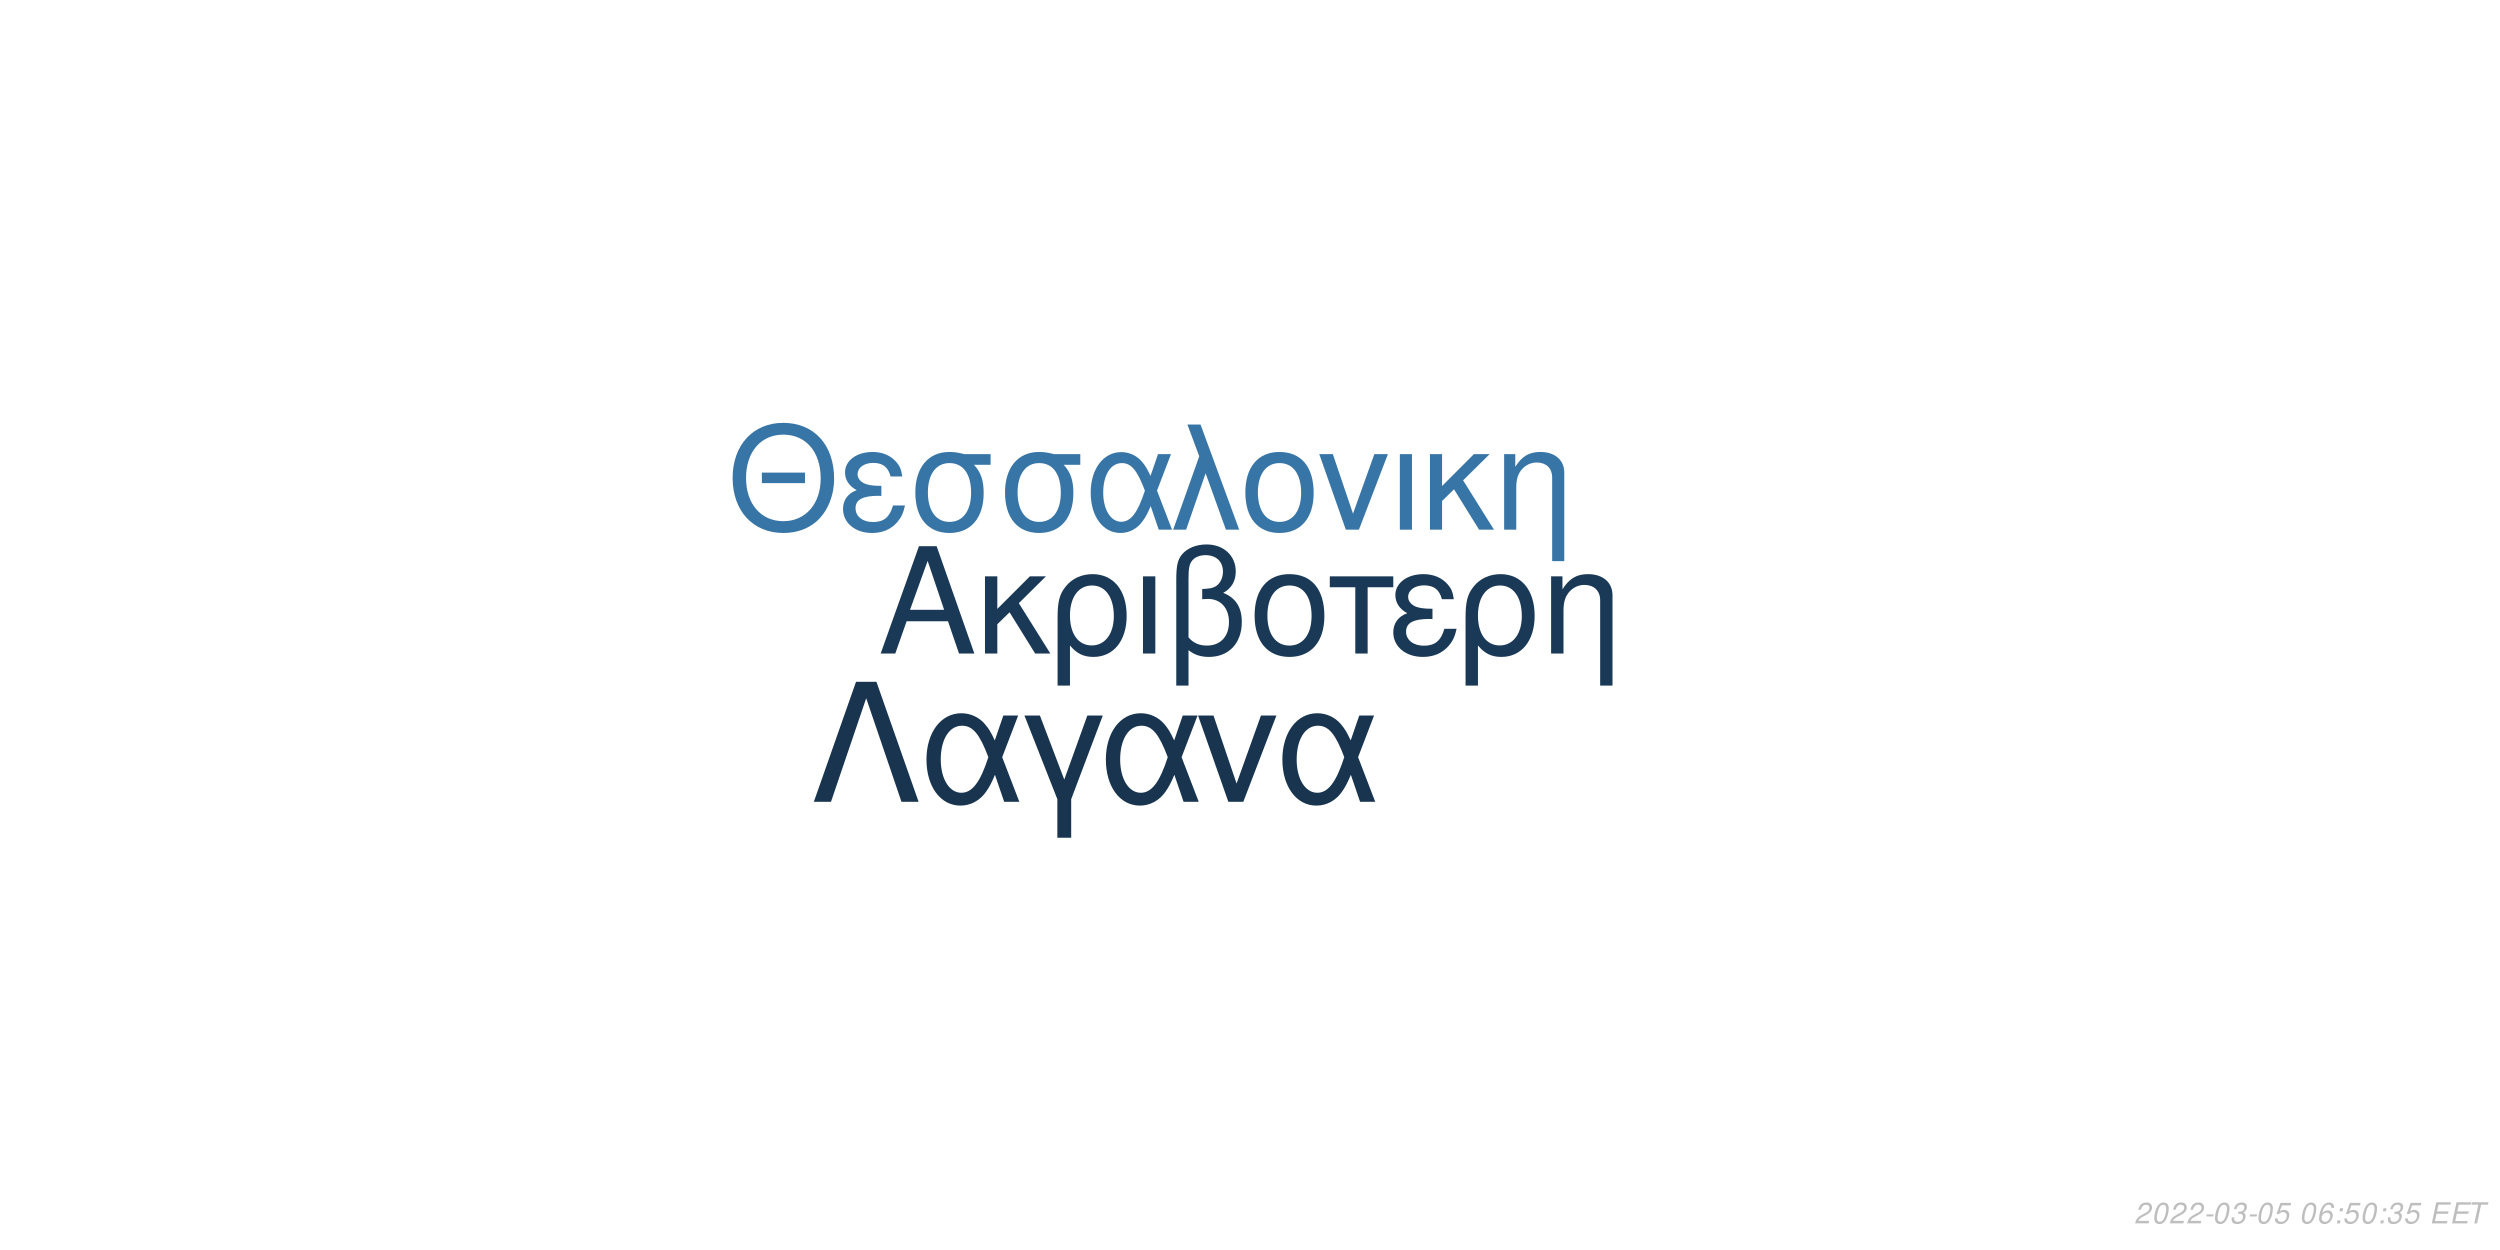
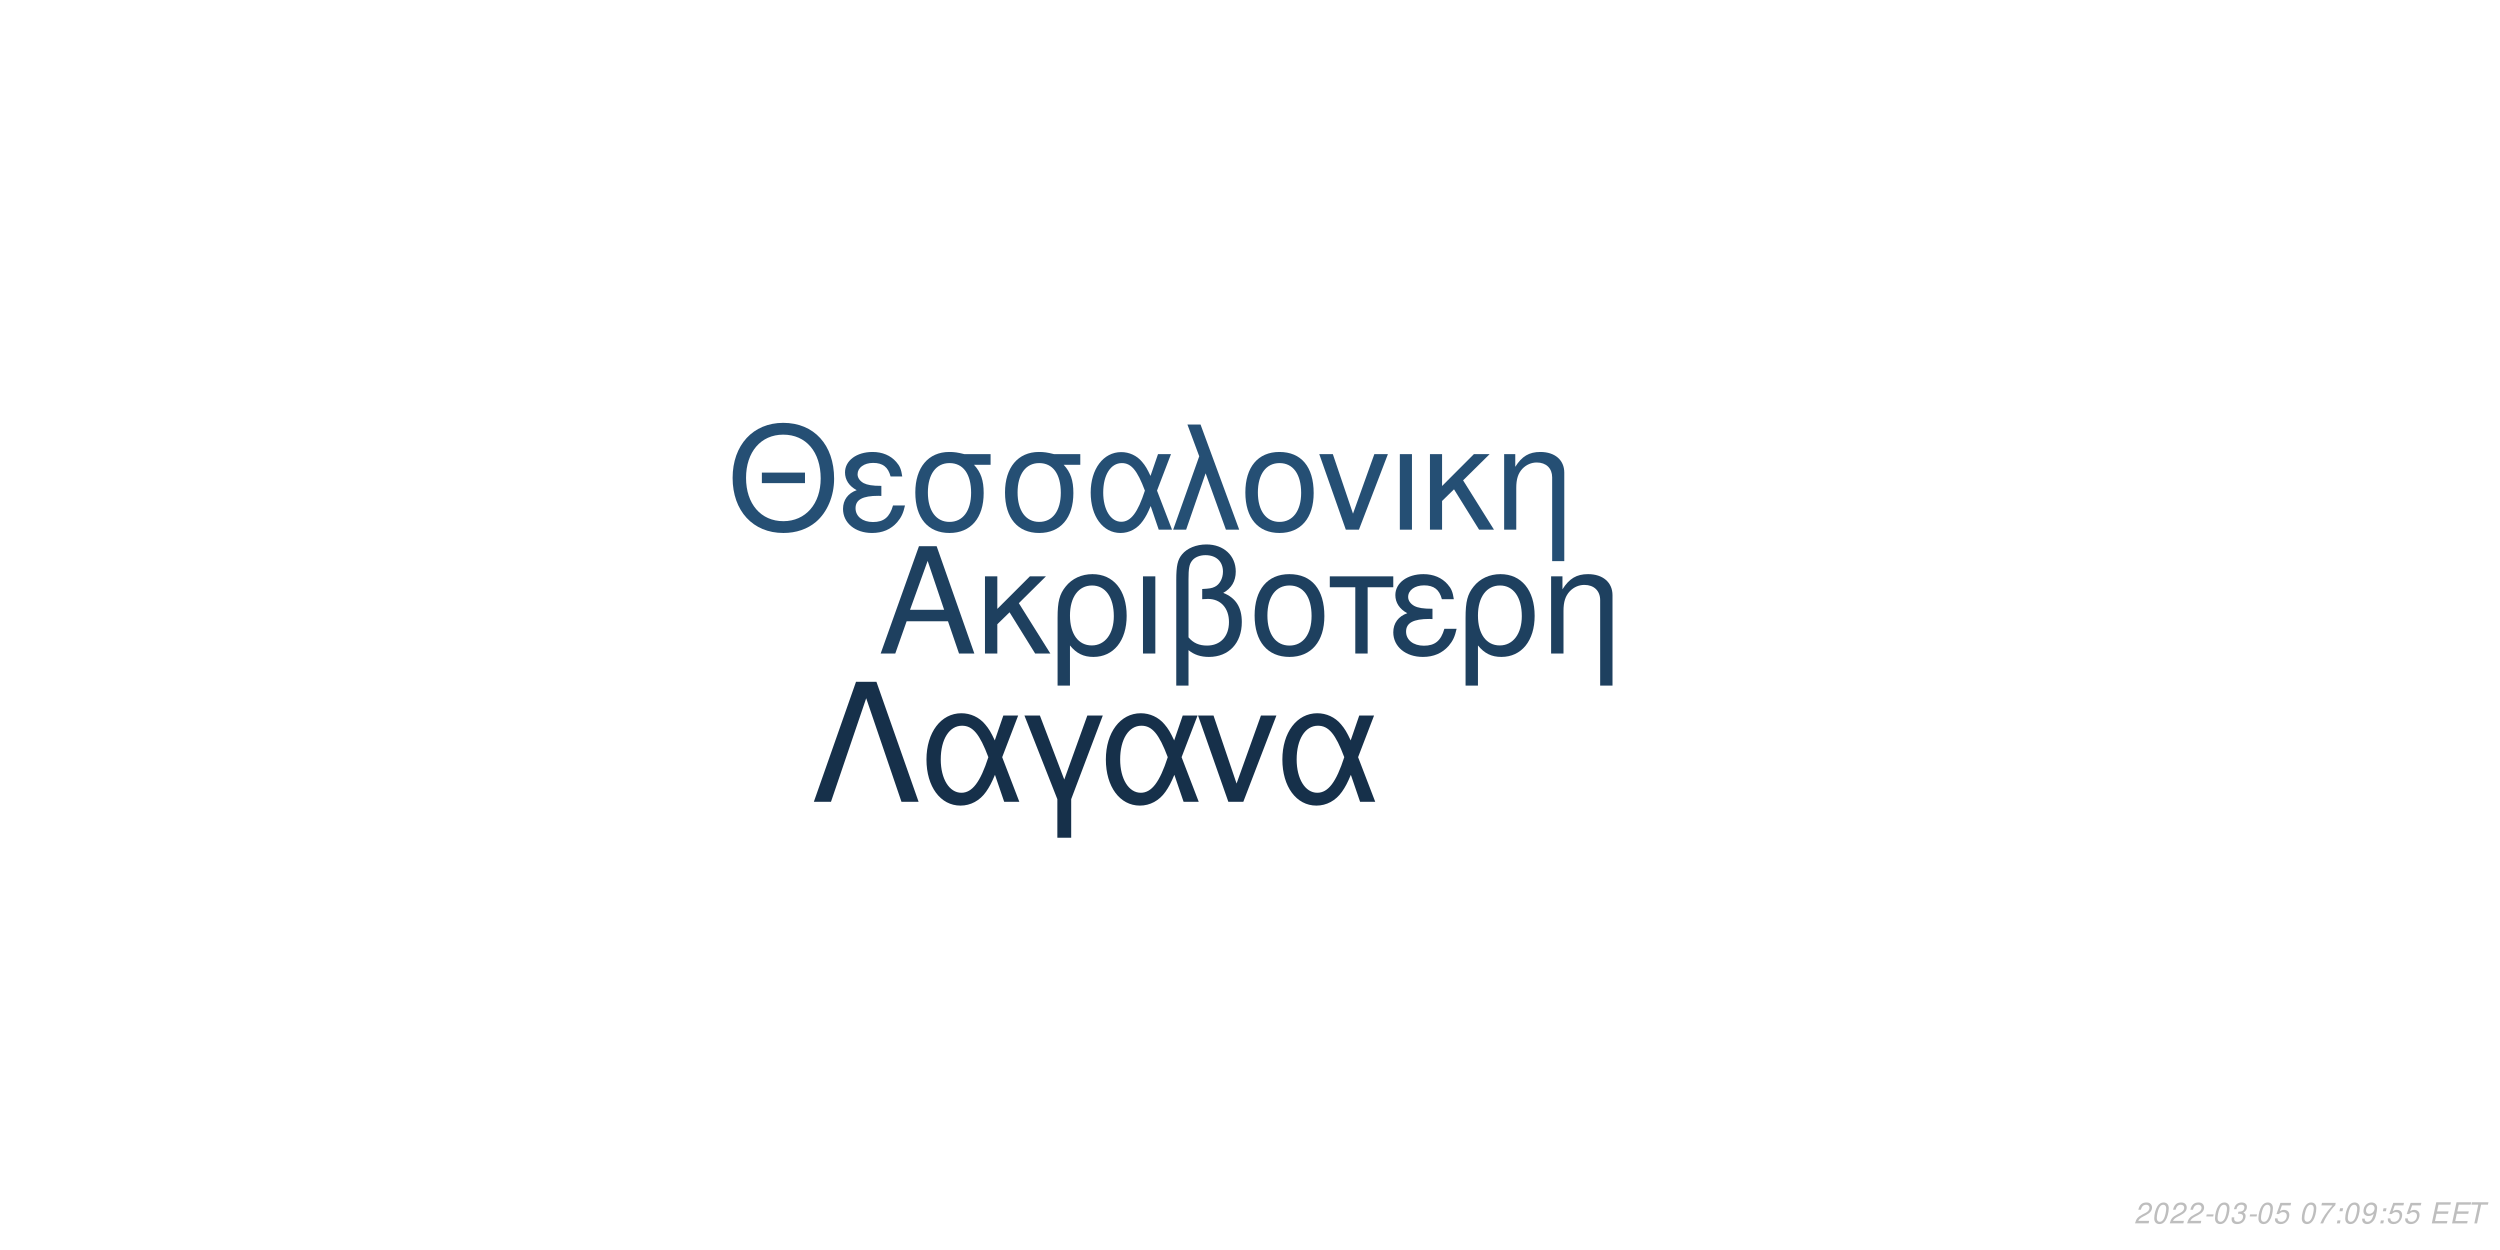
<svg xmlns="http://www.w3.org/2000/svg" xmlns:xlink="http://www.w3.org/1999/xlink" width="864pt" height="432pt" viewBox="0 0 864 432" version="1.1">
  <defs>
    <g>
      <symbol overflow="visible" id="glyph0-0">
        <path style="stroke:none;" d="" />
      </symbol>
      <symbol overflow="visible" id="glyph0-1">
        <path style="stroke:none;" d="M 24.125 -11.141 L 27.938 0 L 33.234 0 L 20.203 -37.094 L 14.094 -37.094 L 0.859 0 L 5.906 0 L 9.828 -11.141 Z M 22.797 -15.109 L 11 -15.109 L 17.094 -32.016 Z M 22.797 -15.109 " />
      </symbol>
      <symbol overflow="visible" id="glyph0-2">
        <path style="stroke:none;" d="M 7.172 -15.422 L 7.172 -26.672 L 2.906 -26.672 L 2.906 0 L 7.172 0 L 7.172 -10.125 L 11.406 -14.25 L 20.25 0 L 25.5 0 L 14.609 -17.406 L 23.969 -26.672 L 18.422 -26.672 Z M 7.172 -15.422 " />
      </symbol>
      <symbol overflow="visible" id="glyph0-3">
        <path style="stroke:none;" d="M 3 11.094 L 7.281 11.094 L 7.281 -2.797 C 9.516 -0.047 11.953 1.172 15.375 1.172 C 22.344 1.172 26.875 -4.422 26.875 -13.031 C 26.875 -21.891 22.297 -27.438 15.062 -27.438 C 11.297 -27.438 7.984 -25.906 5.797 -23.156 C 3.672 -20.516 3 -17.969 3 -12.359 Z M 14.906 -23.516 C 19.547 -23.516 22.438 -19.438 22.438 -12.922 C 22.438 -6.812 19.391 -2.797 14.812 -2.797 C 10.172 -2.797 7.281 -6.766 7.281 -13.125 C 7.281 -19.484 10.234 -23.516 14.906 -23.516 Z M 14.906 -23.516 " />
      </symbol>
      <symbol overflow="visible" id="glyph0-4">
        <path style="stroke:none;" d="M 3.516 0 L 7.781 0 L 7.781 -26.672 L 3.516 -26.672 Z M 3.516 0 " />
      </symbol>
      <symbol overflow="visible" id="glyph0-5">
        <path style="stroke:none;" d="M 4.016 11.094 L 8.25 11.094 L 8.25 -1.172 C 10.172 0.406 12.422 1.172 15.312 1.172 C 22.188 1.172 26.672 -3.609 26.672 -10.891 C 26.672 -15.984 24.578 -19.234 20.25 -20.969 C 23.109 -22.547 24.578 -25.031 24.578 -28.344 C 24.578 -33.844 20.406 -37.703 14.453 -37.703 C 10.938 -37.703 7.734 -36.391 6 -34.25 C 4.484 -32.422 4.016 -30.328 4.016 -25.391 Z M 8.25 -25.656 C 8.25 -29.359 8.5 -30.844 9.469 -32.062 C 10.375 -33.281 12.156 -34 14.094 -34 C 17.812 -34 20.156 -31.812 20.156 -28.297 C 20.156 -25.953 18.984 -23.812 17.297 -23.047 C 16.281 -22.547 15.469 -22.438 12.984 -22.297 L 12.984 -18.781 C 13.734 -18.828 14.344 -18.875 14.969 -18.875 C 19.344 -18.875 22.234 -15.719 22.234 -10.891 C 22.234 -5.906 19.281 -2.75 14.656 -2.75 C 11.953 -2.75 9.922 -3.609 8.25 -5.594 Z M 8.25 -25.656 " />
      </symbol>
      <symbol overflow="visible" id="glyph0-6">
        <path style="stroke:none;" d="M 14.094 -27.438 C 6.562 -27.438 2.094 -22.094 2.094 -13.125 C 2.094 -4.125 6.562 1.172 14.141 1.172 C 21.672 1.172 26.203 -4.172 26.203 -12.922 C 26.203 -22.188 21.828 -27.438 14.094 -27.438 Z M 14.141 -23.516 C 18.938 -23.516 21.781 -19.594 21.781 -12.984 C 21.781 -6.672 18.828 -2.75 14.141 -2.75 C 9.422 -2.75 6.516 -6.672 6.516 -13.125 C 6.516 -19.594 9.422 -23.516 14.141 -23.516 Z M 14.141 -23.516 " />
      </symbol>
      <symbol overflow="visible" id="glyph0-7">
        <path style="stroke:none;" d="M 7.891 0 L 12.156 0 L 12.156 -22.906 L 21.016 -22.906 L 21.016 -26.672 L -0.922 -26.672 L -0.922 -22.906 L 7.891 -22.906 Z M 7.891 0 " />
      </symbol>
      <symbol overflow="visible" id="glyph0-8">
        <path style="stroke:none;" d="M 14.562 -15.469 C 11.344 -15.469 9.562 -15.781 8.297 -16.438 C 6.922 -17.203 6.156 -18.328 6.156 -19.547 C 6.156 -21.891 8.453 -23.562 11.656 -23.562 C 15.062 -23.562 16.953 -22.094 17.812 -18.781 L 21.938 -18.781 C 21.578 -21.266 21.062 -22.5 19.797 -23.922 C 17.812 -26.203 14.906 -27.438 11.453 -27.438 C 5.797 -27.438 1.734 -24.375 1.734 -20.203 C 1.734 -17.609 3.156 -15.375 5.859 -13.938 C 2.797 -12.875 1.016 -10.484 1.016 -7.328 C 1.016 -2.391 5.297 1.172 11.25 1.172 C 14.969 1.172 17.906 -0.109 20.156 -2.641 C 21.578 -4.328 22.297 -5.797 22.906 -8.547 L 18.672 -8.547 C 17.5 -4.422 15.422 -2.703 11.609 -2.703 C 7.938 -2.703 5.438 -4.688 5.438 -7.578 C 5.438 -10.578 7.938 -11.953 13.484 -11.953 C 13.641 -11.953 14.094 -11.953 14.562 -11.906 Z M 14.562 -15.469 " />
      </symbol>
      <symbol overflow="visible" id="glyph0-9">
        <path style="stroke:none;" d="M 3.562 -26.672 L 3.562 0 L 7.844 0 L 7.844 -14.703 C 7.844 -17.906 8.5 -19.891 10.031 -21.531 C 11.406 -22.953 13.188 -23.719 15.062 -23.719 C 18.375 -23.719 20.516 -21.672 20.516 -18.469 L 20.516 11.094 L 24.781 11.094 L 24.781 -20.156 C 24.781 -24.578 21.469 -27.438 16.328 -27.438 C 12.359 -27.438 9.828 -25.906 7.484 -22.188 L 7.484 -26.672 Z M 3.562 -26.672 " />
      </symbol>
      <symbol overflow="visible" id="glyph1-0">
        <path style="stroke:none;" d="" />
      </symbol>
      <symbol overflow="visible" id="glyph1-1">
        <path style="stroke:none;" d="M 26.859 -19.734 L 11.953 -19.734 L 11.953 -16.094 L 26.859 -16.094 Z M 19.328 -36.922 C 8.922 -36.922 1.844 -29.25 1.844 -17.891 C 1.844 -6.484 8.875 1.141 19.391 1.141 C 23.812 1.141 27.703 -0.203 30.641 -2.688 C 34.578 -6.031 36.922 -11.656 36.922 -17.594 C 36.922 -29.297 30 -36.922 19.328 -36.922 Z M 19.328 -32.844 C 27.203 -32.844 32.281 -26.906 32.281 -17.688 C 32.281 -8.922 27.062 -2.938 19.391 -2.938 C 11.609 -2.938 6.484 -8.922 6.484 -17.891 C 6.484 -26.859 11.609 -32.844 19.328 -32.844 Z M 19.328 -32.844 " />
      </symbol>
      <symbol overflow="visible" id="glyph1-2">
        <path style="stroke:none;" d="M 14.25 -15.141 C 11.109 -15.141 9.375 -15.453 8.125 -16.094 C 6.781 -16.844 6.031 -17.938 6.031 -19.141 C 6.031 -21.422 8.266 -23.078 11.406 -23.078 C 14.75 -23.078 16.594 -21.625 17.438 -18.391 L 21.469 -18.391 C 21.125 -20.828 20.625 -22.031 19.391 -23.422 C 17.438 -25.656 14.594 -26.859 11.219 -26.859 C 5.688 -26.859 1.688 -23.875 1.688 -19.781 C 1.688 -17.234 3.094 -15.047 5.734 -13.656 C 2.734 -12.609 1 -10.266 1 -7.172 C 1 -2.344 5.188 1.141 11.016 1.141 C 14.656 1.141 17.547 -0.094 19.734 -2.594 C 21.125 -4.234 21.828 -5.688 22.422 -8.375 L 18.281 -8.375 C 17.141 -4.328 15.094 -2.641 11.359 -2.641 C 7.766 -2.641 5.328 -4.578 5.328 -7.422 C 5.328 -10.359 7.766 -11.703 13.203 -11.703 C 13.359 -11.703 13.797 -11.703 14.25 -11.656 Z M 14.25 -15.141 " />
      </symbol>
      <symbol overflow="visible" id="glyph1-3">
        <path style="stroke:none;" d="M 29 -26.109 L 19.938 -26.109 C 17.594 -26.703 16.438 -26.859 14.703 -26.859 C 7.469 -26.859 2.984 -21.469 2.984 -12.859 C 2.984 -4.031 7.375 1.141 14.797 1.141 C 22.172 1.141 26.609 -4.078 26.609 -12.656 C 26.609 -17.047 25.656 -19.828 23.266 -22.422 L 29 -22.422 Z M 14.797 -23.016 C 19.531 -23.016 22.266 -19.234 22.266 -12.75 C 22.266 -6.531 19.438 -2.688 14.797 -2.688 C 10.172 -2.688 7.328 -6.531 7.328 -12.859 C 7.328 -19.188 10.172 -23.016 14.797 -23.016 Z M 14.797 -23.016 " />
      </symbol>
      <symbol overflow="visible" id="glyph1-4">
        <path style="stroke:none;" d="M 29.344 -26.109 L 24.859 -26.109 L 22.266 -18.578 C 21.125 -21.031 20.484 -22.125 19.328 -23.469 C 17.547 -25.609 14.906 -26.812 12.156 -26.812 C 5.984 -26.812 1.594 -20.984 1.594 -12.812 C 1.594 -4.578 5.828 1.141 11.906 1.141 C 14.953 1.141 17.734 -0.344 19.625 -3.047 C 20.672 -4.531 21.281 -5.688 22.328 -8.172 L 25.109 0 L 29.703 0 L 24.516 -13.5 Z M 20.328 -13.5 C 17.891 -5.922 15.453 -2.734 12.156 -2.734 C 8.516 -2.734 5.922 -6.922 5.922 -12.812 C 5.922 -18.938 8.516 -23.016 12.359 -23.016 C 15.594 -23.016 17.688 -20.531 20.328 -13.5 Z M 20.328 -13.5 " />
      </symbol>
      <symbol overflow="visible" id="glyph1-5">
        <path style="stroke:none;" d="M 1.094 0 L 5.578 0 L 12.312 -19.484 L 19.328 0 L 23.922 0 L 10.562 -36.328 L 6.031 -36.328 L 10.109 -25.359 Z M 1.094 0 " />
      </symbol>
      <symbol overflow="visible" id="glyph1-6">
        <path style="stroke:none;" d="M 13.797 -26.859 C 6.422 -26.859 2.047 -21.625 2.047 -12.859 C 2.047 -4.031 6.422 1.141 13.859 1.141 C 21.234 1.141 25.656 -4.078 25.656 -12.656 C 25.656 -21.719 21.375 -26.859 13.797 -26.859 Z M 13.859 -23.016 C 18.531 -23.016 21.328 -19.188 21.328 -12.703 C 21.328 -6.531 18.438 -2.688 13.859 -2.688 C 9.219 -2.688 6.375 -6.531 6.375 -12.859 C 6.375 -19.188 9.219 -23.016 13.859 -23.016 Z M 13.859 -23.016 " />
      </symbol>
      <symbol overflow="visible" id="glyph1-7">
        <path style="stroke:none;" d="M 14.297 0 L 24.312 -26.109 L 19.625 -26.109 L 12.25 -5.531 L 5.281 -26.109 L 0.594 -26.109 L 9.766 0 Z M 14.297 0 " />
      </symbol>
      <symbol overflow="visible" id="glyph1-8">
        <path style="stroke:none;" d="M 3.438 0 L 7.625 0 L 7.625 -26.109 L 3.438 -26.109 Z M 3.438 0 " />
      </symbol>
      <symbol overflow="visible" id="glyph1-9">
        <path style="stroke:none;" d="M 7.031 -15.094 L 7.031 -26.109 L 2.844 -26.109 L 2.844 0 L 7.031 0 L 7.031 -9.922 L 11.156 -13.953 L 19.828 0 L 24.969 0 L 14.297 -17.047 L 23.469 -26.109 L 18.031 -26.109 Z M 7.031 -15.094 " />
      </symbol>
      <symbol overflow="visible" id="glyph1-10">
        <path style="stroke:none;" d="M 3.484 -26.109 L 3.484 0 L 7.672 0 L 7.672 -14.406 C 7.672 -17.547 8.328 -19.484 9.812 -21.078 C 11.156 -22.469 12.906 -23.219 14.75 -23.219 C 17.984 -23.219 20.078 -21.234 20.078 -18.094 L 20.078 10.859 L 24.266 10.859 L 24.266 -19.734 C 24.266 -24.062 21.031 -26.859 16 -26.859 C 12.109 -26.859 9.609 -25.359 7.328 -21.719 L 7.328 -26.109 Z M 3.484 -26.109 " />
      </symbol>
      <symbol overflow="visible" id="glyph2-0">
        <path style="stroke:none;" d="" />
      </symbol>
      <symbol overflow="visible" id="glyph2-1">
        <path style="stroke:none;" d="M 22.531 -41.484 L 15.484 -41.484 L 0.906 0 L 6.828 0 L 19 -35.797 L 31.188 0 L 37.109 0 Z M 22.531 -41.484 " />
      </symbol>
      <symbol overflow="visible" id="glyph2-2">
        <path style="stroke:none;" d="M 33.516 -29.812 L 28.391 -29.812 L 25.438 -21.219 C 24.125 -24.016 23.391 -25.266 22.078 -26.797 C 20.031 -29.25 17.016 -30.609 13.891 -30.609 C 6.828 -30.609 1.828 -23.953 1.828 -14.625 C 1.828 -5.234 6.656 1.312 13.594 1.312 C 17.078 1.312 20.266 -0.391 22.422 -3.469 C 23.609 -5.172 24.297 -6.484 25.5 -9.328 L 28.688 0 L 33.922 0 L 28 -15.422 Z M 23.219 -15.422 C 20.422 -6.766 17.641 -3.125 13.891 -3.125 C 9.734 -3.125 6.766 -7.906 6.766 -14.625 C 6.766 -21.625 9.734 -26.297 14.109 -26.297 C 17.812 -26.297 20.203 -23.453 23.219 -15.422 Z M 23.219 -15.422 " />
      </symbol>
      <symbol overflow="visible" id="glyph2-3">
        <path style="stroke:none;" d="M 12.062 12.406 L 16.844 12.406 L 16.844 -0.906 L 27.766 -29.812 L 22.422 -29.812 L 14.453 -7.688 L 6.031 -29.812 L 0.688 -29.812 L 12.062 -0.906 Z M 12.062 12.406 " />
      </symbol>
      <symbol overflow="visible" id="glyph2-4">
        <path style="stroke:none;" d="M 16.328 0 L 27.766 -29.812 L 22.422 -29.812 L 14 -6.312 L 6.031 -29.812 L 0.688 -29.812 L 11.156 0 Z M 16.328 0 " />
      </symbol>
      <symbol overflow="visible" id="glyph3-0">
        <path style="stroke:none;" d="" />
      </symbol>
      <symbol overflow="visible" id="glyph3-1">
        <path style="stroke:none;" d="M 5.234 -0.875 L 1.469 -0.875 C 1.641 -1.375 2.203 -1.891 3.109 -2.344 L 4.234 -2.938 C 5.562 -3.625 6.219 -4.469 6.219 -5.484 C 6.219 -5.938 6.062 -6.359 5.797 -6.656 C 5.469 -7.047 4.984 -7.234 4.312 -7.234 C 2.766 -7.234 1.891 -6.453 1.484 -4.734 L 2.375 -4.734 C 2.484 -5.188 2.609 -5.484 2.797 -5.75 C 3.094 -6.203 3.609 -6.453 4.188 -6.453 C 4.891 -6.453 5.344 -6.031 5.344 -5.375 C 5.344 -4.703 4.859 -4.094 4.016 -3.656 L 2.984 -3.125 C 1.234 -2.188 0.797 -1.656 0.344 -0.016 L 5.047 -0.016 Z M 5.234 -0.875 " />
      </symbol>
      <symbol overflow="visible" id="glyph3-2">
        <path style="stroke:none;" d="M 4.203 -7.234 C 3.375 -7.234 2.688 -6.812 2.125 -5.984 C 1.484 -5.047 0.984 -3.188 0.984 -1.734 C 0.984 -1.109 1.172 -0.562 1.484 -0.266 C 1.797 0.047 2.281 0.234 2.766 0.234 C 3.625 0.234 4.281 -0.156 4.859 -1.016 C 5.516 -1.953 6 -3.797 6 -5.266 C 6 -6.5 5.328 -7.234 4.203 -7.234 Z M 4.094 -6.453 C 4.734 -6.453 5.125 -5.984 5.125 -5.156 C 5.125 -4.203 4.781 -2.625 4.406 -1.812 C 3.984 -0.938 3.516 -0.547 2.875 -0.547 C 2.25 -0.547 1.875 -1.031 1.875 -1.828 C 1.875 -2.797 2.203 -4.344 2.594 -5.203 C 2.984 -6.047 3.453 -6.453 4.094 -6.453 Z M 4.094 -6.453 " />
      </symbol>
      <symbol overflow="visible" id="glyph3-3">
        <path style="stroke:none;" d="M 3.516 -3.125 L 1.125 -3.125 L 0.969 -2.406 L 3.359 -2.406 Z M 3.516 -3.125 " />
      </symbol>
      <symbol overflow="visible" id="glyph3-4">
        <path style="stroke:none;" d="M 2.922 -3.312 C 3.125 -3.344 3.234 -3.344 3.375 -3.344 C 4.203 -3.344 4.688 -3 4.688 -2.406 C 4.688 -1.312 3.906 -0.547 2.781 -0.547 C 2.047 -0.547 1.594 -0.938 1.594 -1.562 C 1.594 -1.719 1.609 -1.844 1.656 -2.094 L 0.766 -2.094 C 0.734 -1.797 0.719 -1.641 0.719 -1.469 C 0.719 -0.375 1.406 0.234 2.641 0.234 C 3.547 0.234 4.297 -0.078 4.812 -0.656 C 5.266 -1.156 5.562 -1.875 5.562 -2.547 C 5.562 -3.125 5.344 -3.453 4.797 -3.734 C 5.641 -4.234 6.016 -4.844 6.016 -5.734 C 6.016 -6.656 5.312 -7.234 4.203 -7.234 C 3.375 -7.234 2.672 -6.938 2.188 -6.375 C 1.891 -6.031 1.703 -5.641 1.516 -4.906 L 2.391 -4.906 C 2.5 -5.359 2.594 -5.594 2.734 -5.812 C 3.047 -6.234 3.516 -6.453 4.078 -6.453 C 4.734 -6.453 5.141 -6.125 5.141 -5.578 C 5.141 -5.188 5.016 -4.797 4.797 -4.547 C 4.516 -4.234 4 -4.062 3.266 -4.062 L 3.078 -4.062 Z M 2.922 -3.312 " />
      </symbol>
      <symbol overflow="visible" id="glyph3-5">
        <path style="stroke:none;" d="M 6.297 -7.094 L 2.594 -7.094 L 1.234 -3.234 L 2.047 -3.234 C 2.656 -3.766 2.938 -3.906 3.531 -3.906 C 4.328 -3.906 4.797 -3.453 4.797 -2.688 C 4.797 -1.438 3.969 -0.547 2.828 -0.547 C 2.031 -0.547 1.609 -0.938 1.578 -1.734 L 0.703 -1.734 L 0.703 -1.516 C 0.703 -0.938 0.844 -0.547 1.188 -0.266 C 1.562 0.062 2.078 0.234 2.703 0.234 C 3.656 0.234 4.391 -0.156 4.984 -0.922 C 5.422 -1.5 5.672 -2.234 5.672 -2.953 C 5.672 -4 4.938 -4.672 3.812 -4.672 C 3.328 -4.672 2.906 -4.547 2.406 -4.234 L 3.109 -6.219 L 6.109 -6.219 Z M 6.297 -7.094 " />
      </symbol>
      <symbol overflow="visible" id="glyph3-6">
        <path style="stroke:none;" d="" />
      </symbol>
      <symbol overflow="visible" id="glyph3-7">
-         <path style="stroke:none;" d="M 6.125 -5.344 L 6.141 -5.625 C 6.141 -6.609 5.453 -7.234 4.391 -7.234 C 3.438 -7.234 2.641 -6.719 2.016 -5.703 C 1.422 -4.781 0.938 -2.953 0.938 -1.688 C 0.938 -0.516 1.688 0.234 2.859 0.234 C 3.703 0.234 4.438 -0.156 5 -0.875 C 5.406 -1.422 5.672 -2.156 5.672 -2.766 C 5.672 -3.812 4.969 -4.5 3.906 -4.5 C 3.234 -4.5 2.672 -4.234 2.094 -3.625 C 2.406 -5.375 3.234 -6.453 4.25 -6.453 C 4.703 -6.453 5.062 -6.234 5.172 -5.844 C 5.203 -5.719 5.234 -5.578 5.25 -5.344 Z M 3.656 -3.734 C 4.344 -3.734 4.797 -3.281 4.797 -2.625 C 4.797 -1.469 3.984 -0.547 2.984 -0.547 C 2.297 -0.547 1.812 -1.047 1.812 -1.766 C 1.812 -2.859 2.625 -3.734 3.656 -3.734 Z M 3.656 -3.734 " />
+         <path style="stroke:none;" d="M 6.703 -7.094 L 1.953 -7.094 L 1.766 -6.219 L 5.594 -6.219 C 3.344 -3.688 2.266 -2.109 1.375 0 L 2.344 0 C 3.031 -1.906 4.828 -4.594 6.547 -6.281 Z M 6.703 -7.094 " />
      </symbol>
      <symbol overflow="visible" id="glyph3-8">
        <path style="stroke:none;" d="M 2.359 -1.031 L 1.312 -1.031 L 1.094 0 L 2.141 0 Z M 3.266 -5.234 L 2.219 -5.234 L 2 -4.203 L 3.047 -4.203 Z M 3.266 -5.234 " />
      </symbol>
      <symbol overflow="visible" id="glyph3-9">
+         <path style="stroke:none;" d="M 0.844 -1.656 C 0.844 -1.547 0.844 -1.438 0.844 -1.375 C 0.844 -0.406 1.531 0.234 2.578 0.234 C 3.203 0.234 3.766 0.016 4.297 -0.438 C 4.938 -1 5.312 -1.656 5.594 -2.719 C 5.844 -3.672 6.016 -4.766 6.016 -5.375 C 6.016 -5.844 5.844 -6.328 5.547 -6.656 C 5.203 -7.031 4.703 -7.234 4.062 -7.234 C 2.516 -7.234 1.297 -5.938 1.297 -4.266 C 1.297 -3.203 1.984 -2.547 3.047 -2.547 C 3.484 -2.547 3.953 -2.672 4.281 -2.891 C 4.406 -2.984 4.547 -3.078 4.828 -3.344 C 4.438 -1.484 3.703 -0.547 2.703 -0.547 C 2.109 -0.547 1.719 -0.938 1.719 -1.547 L 1.719 -1.656 Z M 3.953 -6.453 C 4.625 -6.453 5.141 -5.953 5.141 -5.281 C 5.141 -4.188 4.312 -3.312 3.297 -3.312 C 2.594 -3.312 2.172 -3.734 2.172 -4.453 C 2.172 -5.562 2.984 -6.453 3.953 -6.453 Z M 3.953 -6.453 " />
+       </symbol>
+       <symbol overflow="visible" id="glyph3-10">
        <path style="stroke:none;" d="M 2.547 -3.312 L 6.5 -3.312 L 6.688 -4.141 L 2.719 -4.141 L 3.219 -6.469 L 7.344 -6.469 L 7.516 -7.297 L 2.453 -7.297 L 0.906 0 L 6.125 0 L 6.297 -0.812 L 2.016 -0.812 Z M 2.547 -3.312 " />
      </symbol>
-       <symbol overflow="visible" id="glyph3-10">
+       <symbol overflow="visible" id="glyph3-11">
        <path style="stroke:none;" d="M 4.938 -6.469 L 7.312 -6.469 L 7.484 -7.297 L 1.75 -7.297 L 1.578 -6.469 L 3.984 -6.469 L 2.609 0 L 3.547 0 Z M 4.938 -6.469 " />
      </symbol>
    </g>
  </defs>
  <g id="surface1">
    <rect x="0" y="0" width="864" height="432" style="fill:rgb(100%,100%,100%);fill-opacity:1;stroke:none;" />
-     <g style="fill:rgb(10.196%,22.353%,33.725%);fill-opacity:1;">
+     <g style="fill:rgb(11.765%,25.098%,37.255%);fill-opacity:1;">
      <use xlink:href="#glyph0-1" x="303.5" y="225.861" />
      <use xlink:href="#glyph0-2" x="337.5" y="225.861" />
      <use xlink:href="#glyph0-3" x="362.5" y="225.861" />
      <use xlink:href="#glyph0-4" x="391.5" y="225.861" />
      <use xlink:href="#glyph0-5" x="402.5" y="225.861" />
      <use xlink:href="#glyph0-6" x="431.5" y="225.861" />
      <use xlink:href="#glyph0-7" x="460.5" y="225.861" />
      <use xlink:href="#glyph0-8" x="480.5" y="225.861" />
      <use xlink:href="#glyph0-3" x="503.5" y="225.861" />
      <use xlink:href="#glyph0-9" x="532.5" y="225.861" />
    </g>
-     <g style="fill:rgb(21.961%,45.882%,65.49%);fill-opacity:1;">
+     <g style="fill:rgb(14.51%,30.98%,45.49%);fill-opacity:1;">
      <use xlink:href="#glyph1-1" x="251.348" y="183.058" />
      <use xlink:href="#glyph1-2" x="290.348" y="183.058" />
      <use xlink:href="#glyph1-3" x="313.348" y="183.058" />
      <use xlink:href="#glyph1-3" x="344.348" y="183.058" />
      <use xlink:href="#glyph1-4" x="375.348" y="183.058" />
      <use xlink:href="#glyph1-5" x="404.348" y="183.058" />
      <use xlink:href="#glyph1-6" x="428.348" y="183.058" />
      <use xlink:href="#glyph1-7" x="455.348" y="183.058" />
      <use xlink:href="#glyph1-8" x="480.348" y="183.058" />
      <use xlink:href="#glyph1-9" x="491.348" y="183.058" />
      <use xlink:href="#glyph1-10" x="516.348" y="183.058" />
    </g>
-     <g style="fill:rgb(9.412%,20.392%,30.98%);fill-opacity:1;">
+     <g style="fill:rgb(8.627%,18.824%,29.02%);fill-opacity:1;">
      <use xlink:href="#glyph2-1" x="280.359" y="277.105" />
      <use xlink:href="#glyph2-2" x="318.359" y="277.105" />
      <use xlink:href="#glyph2-3" x="353.359" y="277.105" />
      <use xlink:href="#glyph2-2" x="380.359" y="277.105" />
      <use xlink:href="#glyph2-4" x="413.359" y="277.105" />
      <use xlink:href="#glyph2-2" x="441.359" y="277.105" />
    </g>
    <g style="fill:rgb(74.51%,74.51%,74.51%);fill-opacity:1;">
      <use xlink:href="#glyph3-1" x="737.52" y="422.81" />
      <use xlink:href="#glyph3-2" x="743.52" y="422.81" />
      <use xlink:href="#glyph3-1" x="749.52" y="422.81" />
      <use xlink:href="#glyph3-1" x="755.52" y="422.81" />
      <use xlink:href="#glyph3-3" x="761.52" y="422.81" />
      <use xlink:href="#glyph3-2" x="764.52" y="422.81" />
      <use xlink:href="#glyph3-4" x="770.52" y="422.81" />
      <use xlink:href="#glyph3-3" x="776.52" y="422.81" />
      <use xlink:href="#glyph3-2" x="779.52" y="422.81" />
      <use xlink:href="#glyph3-5" x="785.52" y="422.81" />
      <use xlink:href="#glyph3-6" x="791.52" y="422.81" />
      <use xlink:href="#glyph3-2" x="794.52" y="422.81" />
      <use xlink:href="#glyph3-7" x="800.52" y="422.81" />
      <use xlink:href="#glyph3-8" x="806.52" y="422.81" />
-       <use xlink:href="#glyph3-5" x="809.52" y="422.81" />
-       <use xlink:href="#glyph3-2" x="815.52" y="422.81" />
+       <use xlink:href="#glyph3-2" x="809.52" y="422.81" />
+       <use xlink:href="#glyph3-9" x="815.52" y="422.81" />
      <use xlink:href="#glyph3-8" x="821.52" y="422.81" />
-       <use xlink:href="#glyph3-4" x="824.52" y="422.81" />
+       <use xlink:href="#glyph3-5" x="824.52" y="422.81" />
      <use xlink:href="#glyph3-5" x="830.52" y="422.81" />
      <use xlink:href="#glyph3-6" x="836.52" y="422.81" />
-       <use xlink:href="#glyph3-9" x="839.52" y="422.81" />
-       <use xlink:href="#glyph3-9" x="846.52" y="422.81" />
-       <use xlink:href="#glyph3-10" x="852.52" y="422.81" />
+       <use xlink:href="#glyph3-10" x="839.52" y="422.81" />
+       <use xlink:href="#glyph3-10" x="846.52" y="422.81" />
+       <use xlink:href="#glyph3-11" x="852.52" y="422.81" />
    </g>
  </g>
</svg>
